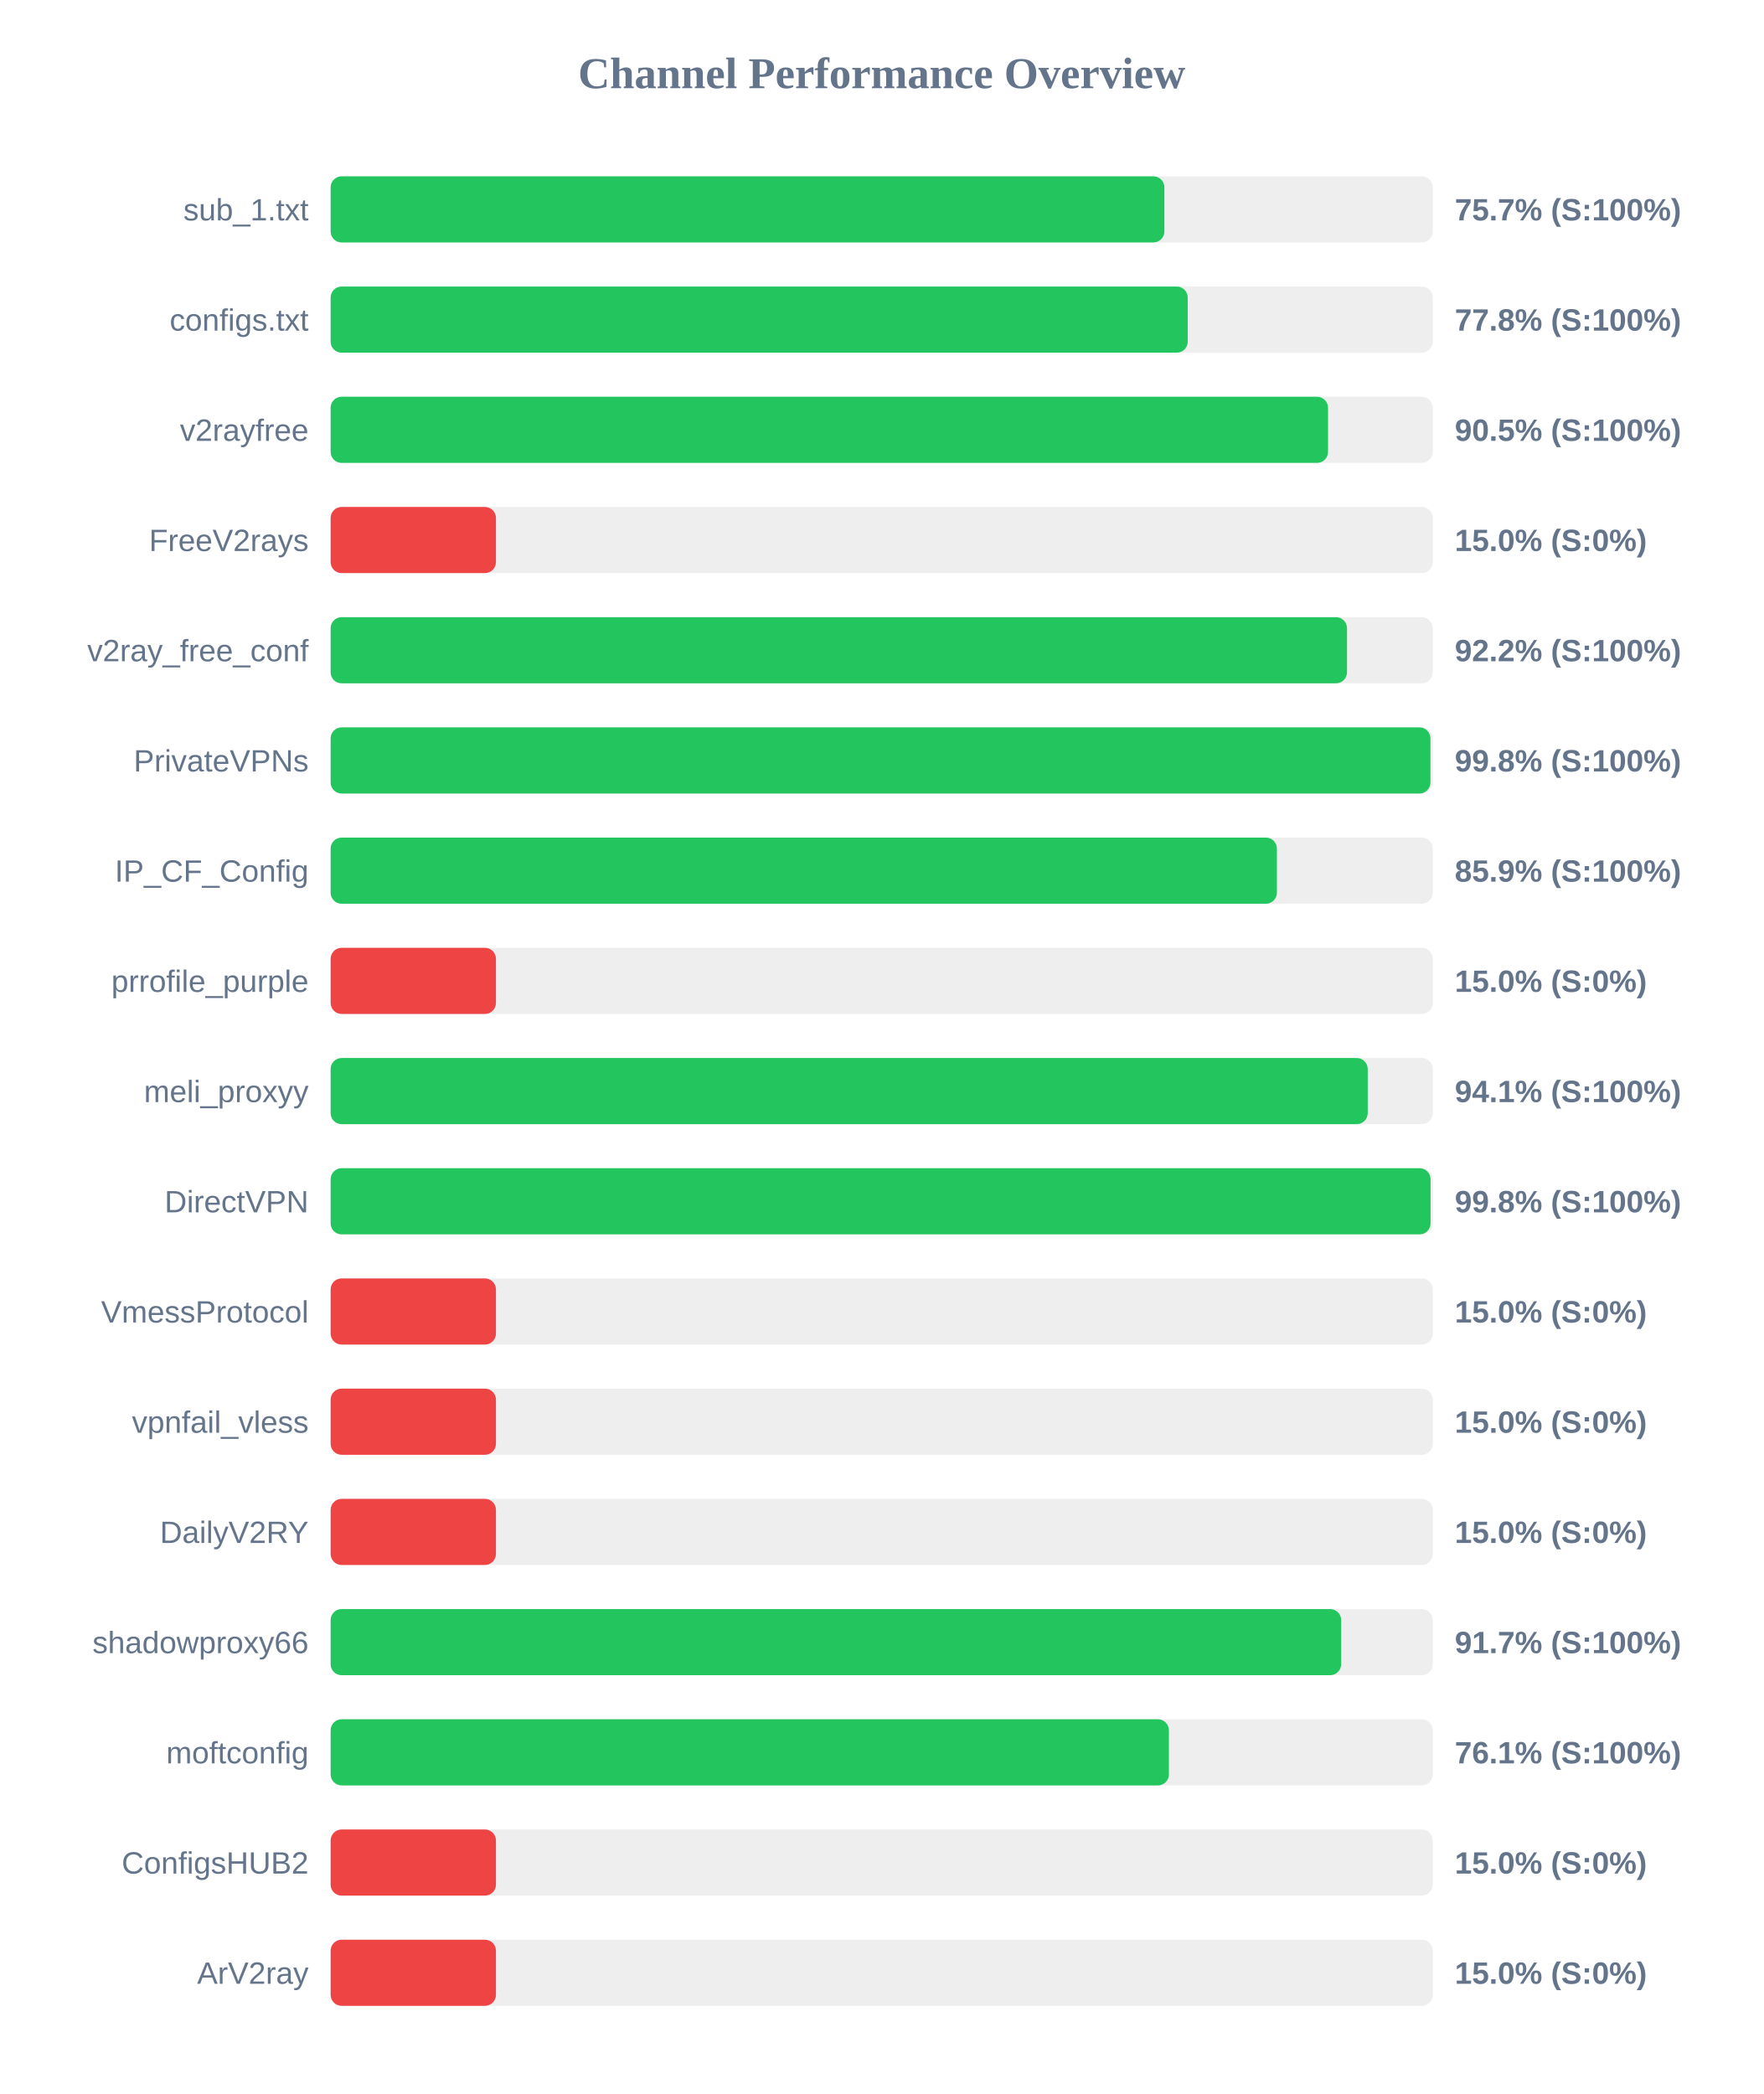
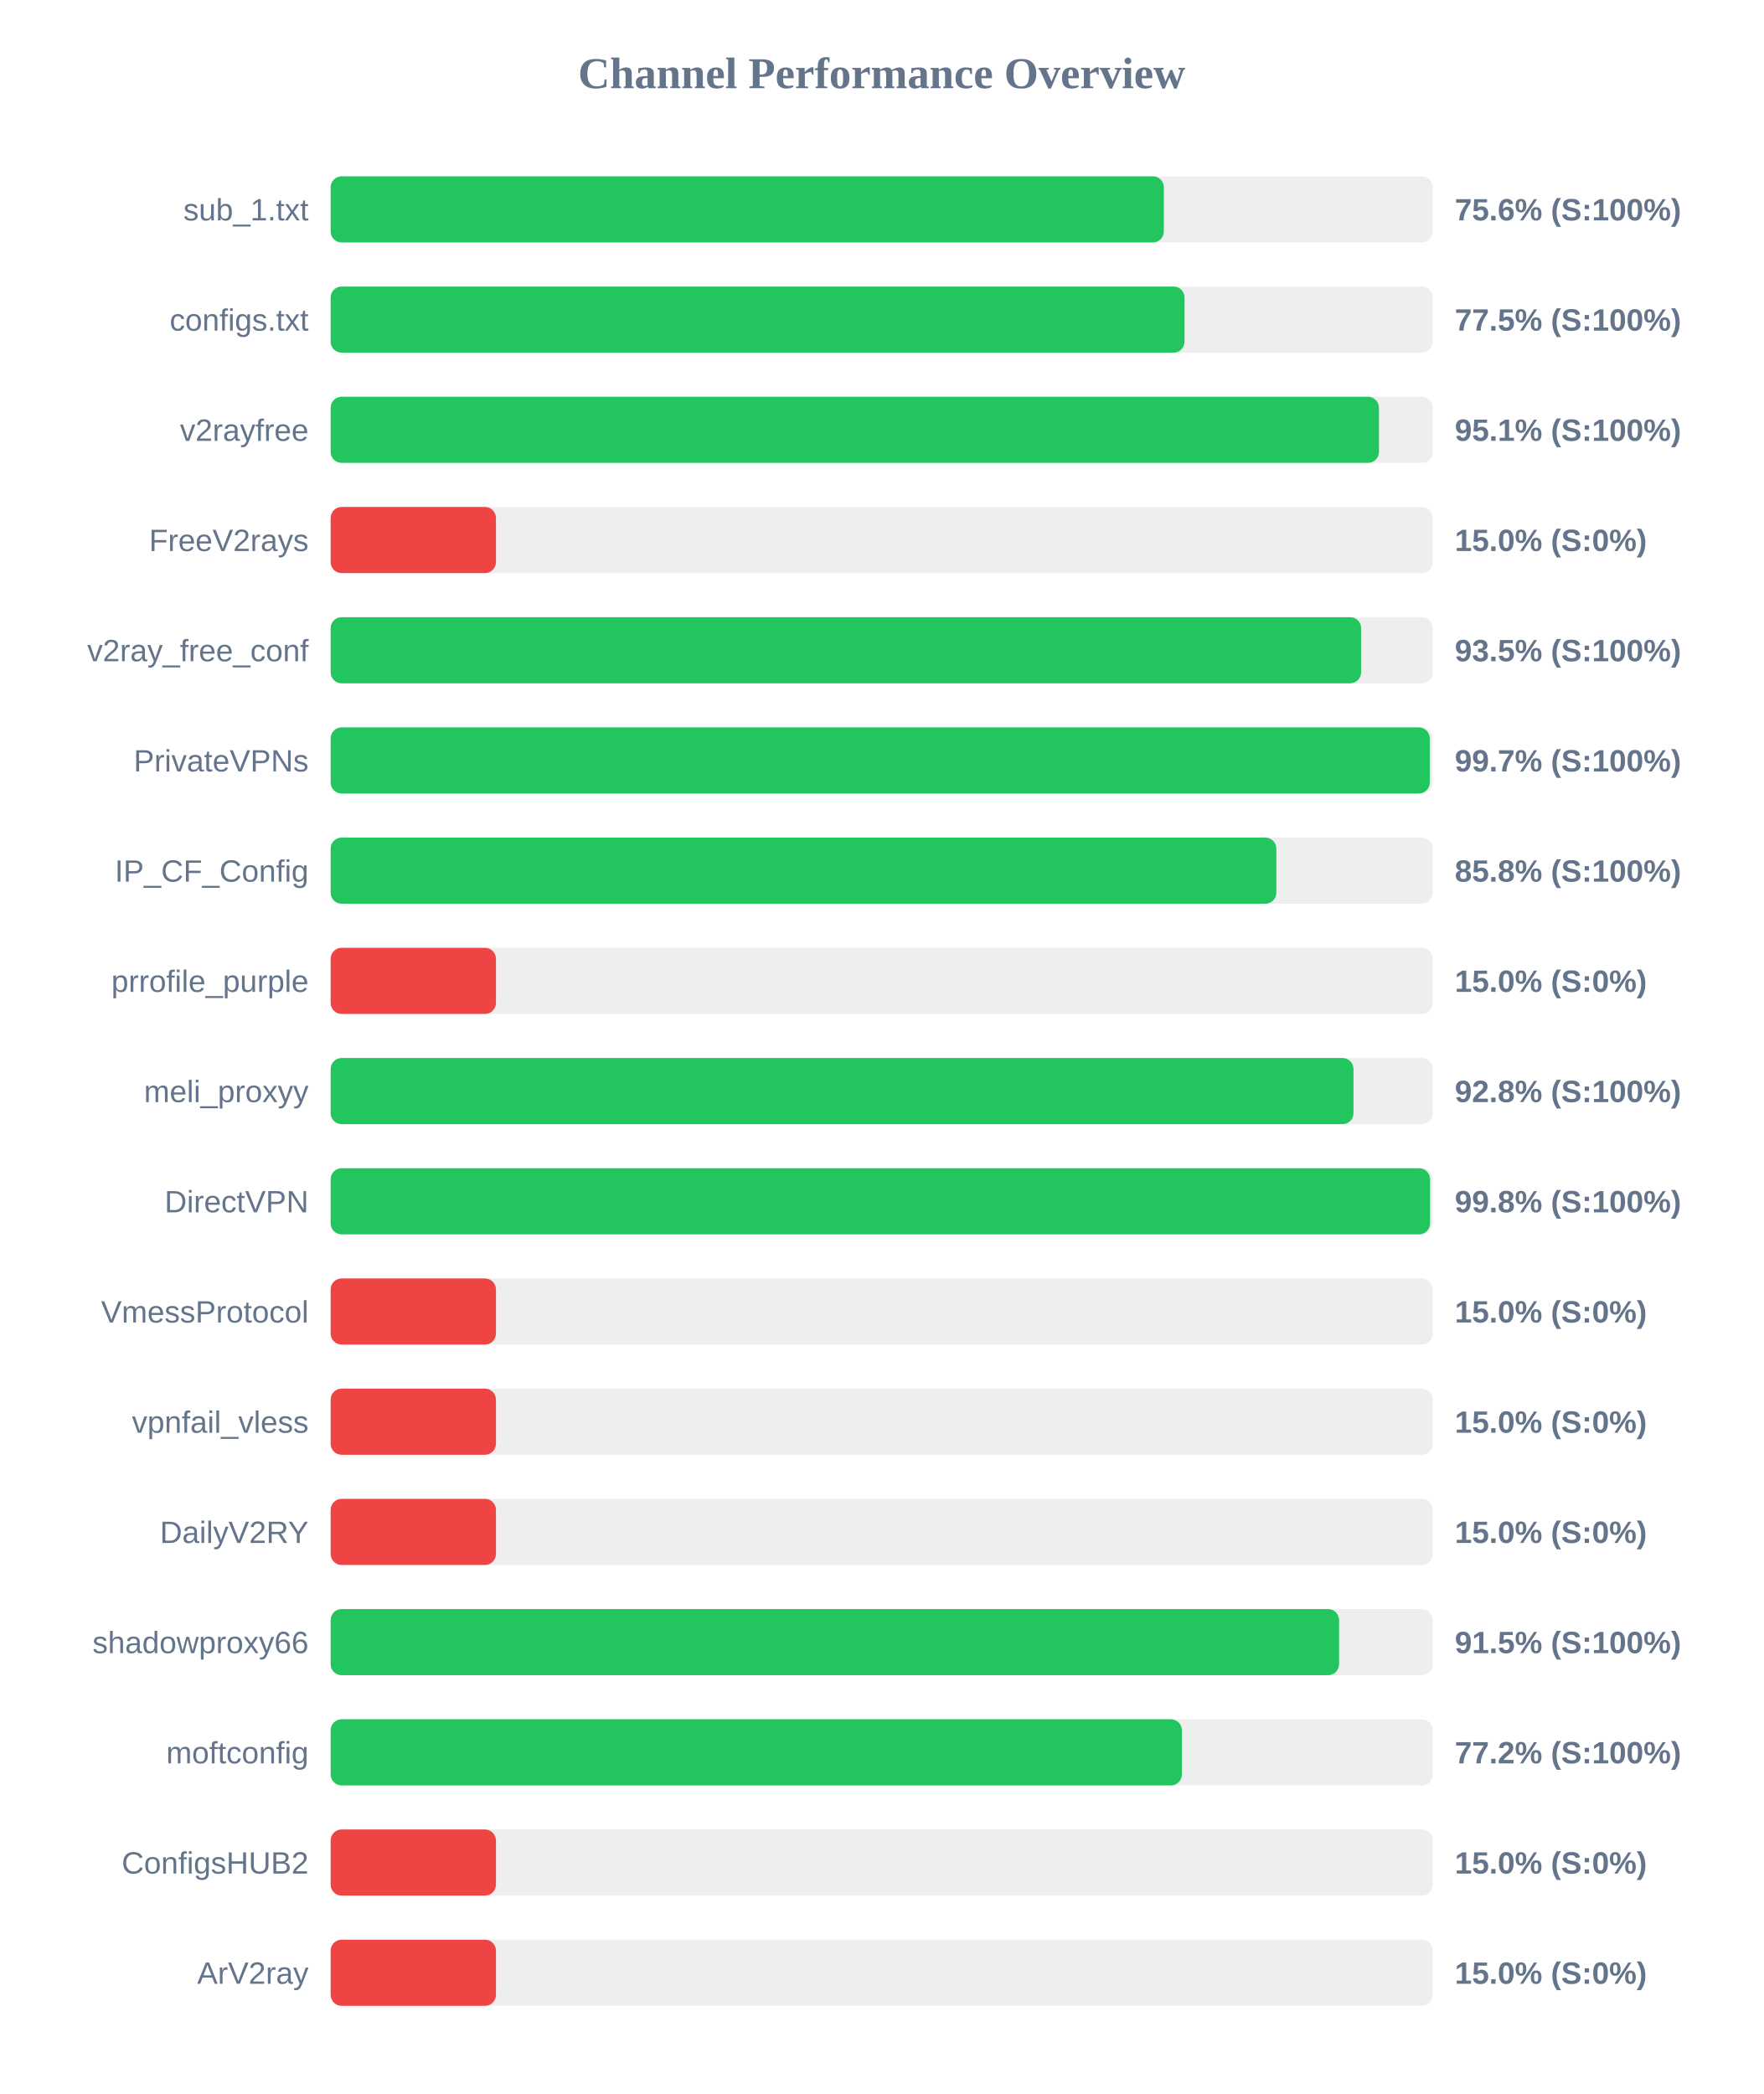
<svg xmlns="http://www.w3.org/2000/svg" width="800" height="950" version="1.1">
  <style>
        .row { font: 14px Arial; fill: #64748b; }
        .score { font: bold 14px Arial; fill: #64748b; }
    </style>
  <text x="400" y="40" text-anchor="middle" font-size="20px" font-weight="bold" fill="#64748b">Channel Performance Overview</text>
  <rect x="150" y="80" width="500" height="30" fill="#eee" rx="5" />
-   <rect x="150" y="80" width="378.25" height="30" fill="#22c55e" rx="5" />
+   <rect x="150" y="80" width="378.0" height="30" fill="#22c55e" rx="5" />
  <text x="140" y="100" text-anchor="end" class="row">sub_1.txt</text>
-   <text x="660" y="100" text-anchor="start" class="score">75.7% (S:100%)</text>
+   <text x="660" y="100" text-anchor="start" class="score">75.6% (S:100%)</text>
  <rect x="150" y="130" width="500" height="30" fill="#eee" rx="5" />
-   <rect x="150" y="130" width="388.85" height="30" fill="#22c55e" rx="5" />
+   <rect x="150" y="130" width="387.4" height="30" fill="#22c55e" rx="5" />
  <text x="140" y="150" text-anchor="end" class="row">configs.txt</text>
-   <text x="660" y="150" text-anchor="start" class="score">77.8% (S:100%)</text>
+   <text x="660" y="150" text-anchor="start" class="score">77.5% (S:100%)</text>
  <rect x="150" y="180" width="500" height="30" fill="#eee" rx="5" />
-   <rect x="150" y="180" width="452.5" height="30" fill="#22c55e" rx="5" />
+   <rect x="150" y="180" width="475.6" height="30" fill="#22c55e" rx="5" />
  <text x="140" y="200" text-anchor="end" class="row">v2rayfree</text>
-   <text x="660" y="200" text-anchor="start" class="score">90.5% (S:100%)</text>
+   <text x="660" y="200" text-anchor="start" class="score">95.1% (S:100%)</text>
  <rect x="150" y="230" width="500" height="30" fill="#eee" rx="5" />
  <rect x="150" y="230" width="75.0" height="30" fill="#ef4444" rx="5" />
  <text x="140" y="250" text-anchor="end" class="row">FreeV2rays</text>
  <text x="660" y="250" text-anchor="start" class="score">15.0% (S:0%)</text>
  <rect x="150" y="280" width="500" height="30" fill="#eee" rx="5" />
-   <rect x="150" y="280" width="461.1" height="30" fill="#22c55e" rx="5" />
+   <rect x="150" y="280" width="467.5" height="30" fill="#22c55e" rx="5" />
  <text x="140" y="300" text-anchor="end" class="row">v2ray_free_conf</text>
-   <text x="660" y="300" text-anchor="start" class="score">92.2% (S:100%)</text>
+   <text x="660" y="300" text-anchor="start" class="score">93.5% (S:100%)</text>
  <rect x="150" y="330" width="500" height="30" fill="#eee" rx="5" />
-   <rect x="150" y="330" width="498.95" height="30" fill="#22c55e" rx="5" />
+   <rect x="150" y="330" width="498.65" height="30" fill="#22c55e" rx="5" />
  <text x="140" y="350" text-anchor="end" class="row">PrivateVPNs</text>
-   <text x="660" y="350" text-anchor="start" class="score">99.8% (S:100%)</text>
+   <text x="660" y="350" text-anchor="start" class="score">99.7% (S:100%)</text>
  <rect x="150" y="380" width="500" height="30" fill="#eee" rx="5" />
-   <rect x="150" y="380" width="429.3" height="30" fill="#22c55e" rx="5" />
+   <rect x="150" y="380" width="429.05" height="30" fill="#22c55e" rx="5" />
  <text x="140" y="400" text-anchor="end" class="row">IP_CF_Config</text>
-   <text x="660" y="400" text-anchor="start" class="score">85.9% (S:100%)</text>
+   <text x="660" y="400" text-anchor="start" class="score">85.8% (S:100%)</text>
  <rect x="150" y="430" width="500" height="30" fill="#eee" rx="5" />
  <rect x="150" y="430" width="75.0" height="30" fill="#ef4444" rx="5" />
  <text x="140" y="450" text-anchor="end" class="row">prrofile_purple</text>
  <text x="660" y="450" text-anchor="start" class="score">15.0% (S:0%)</text>
  <rect x="150" y="480" width="500" height="30" fill="#eee" rx="5" />
-   <rect x="150" y="480" width="470.5" height="30" fill="#22c55e" rx="5" />
+   <rect x="150" y="480" width="464.05" height="30" fill="#22c55e" rx="5" />
  <text x="140" y="500" text-anchor="end" class="row">meli_proxyy</text>
-   <text x="660" y="500" text-anchor="start" class="score">94.1% (S:100%)</text>
+   <text x="660" y="500" text-anchor="start" class="score">92.8% (S:100%)</text>
  <rect x="150" y="530" width="500" height="30" fill="#eee" rx="5" />
-   <rect x="150" y="530" width="499.0" height="30" fill="#22c55e" rx="5" />
+   <rect x="150" y="530" width="498.8" height="30" fill="#22c55e" rx="5" />
  <text x="140" y="550" text-anchor="end" class="row">DirectVPN</text>
  <text x="660" y="550" text-anchor="start" class="score">99.8% (S:100%)</text>
  <rect x="150" y="580" width="500" height="30" fill="#eee" rx="5" />
  <rect x="150" y="580" width="75.0" height="30" fill="#ef4444" rx="5" />
  <text x="140" y="600" text-anchor="end" class="row">VmessProtocol</text>
  <text x="660" y="600" text-anchor="start" class="score">15.0% (S:0%)</text>
  <rect x="150" y="630" width="500" height="30" fill="#eee" rx="5" />
  <rect x="150" y="630" width="75.0" height="30" fill="#ef4444" rx="5" />
  <text x="140" y="650" text-anchor="end" class="row">vpnfail_vless</text>
  <text x="660" y="650" text-anchor="start" class="score">15.0% (S:0%)</text>
  <rect x="150" y="680" width="500" height="30" fill="#eee" rx="5" />
  <rect x="150" y="680" width="75.0" height="30" fill="#ef4444" rx="5" />
  <text x="140" y="700" text-anchor="end" class="row">DailyV2RY</text>
  <text x="660" y="700" text-anchor="start" class="score">15.0% (S:0%)</text>
  <rect x="150" y="730" width="500" height="30" fill="#eee" rx="5" />
-   <rect x="150" y="730" width="458.45" height="30" fill="#22c55e" rx="5" />
+   <rect x="150" y="730" width="457.5" height="30" fill="#22c55e" rx="5" />
  <text x="140" y="750" text-anchor="end" class="row">shadowproxy66</text>
-   <text x="660" y="750" text-anchor="start" class="score">91.7% (S:100%)</text>
+   <text x="660" y="750" text-anchor="start" class="score">91.5% (S:100%)</text>
  <rect x="150" y="780" width="500" height="30" fill="#eee" rx="5" />
-   <rect x="150" y="780" width="380.3" height="30" fill="#22c55e" rx="5" />
+   <rect x="150" y="780" width="386.2" height="30" fill="#22c55e" rx="5" />
  <text x="140" y="800" text-anchor="end" class="row">moftconfig</text>
-   <text x="660" y="800" text-anchor="start" class="score">76.1% (S:100%)</text>
+   <text x="660" y="800" text-anchor="start" class="score">77.2% (S:100%)</text>
  <rect x="150" y="830" width="500" height="30" fill="#eee" rx="5" />
  <rect x="150" y="830" width="75.0" height="30" fill="#ef4444" rx="5" />
  <text x="140" y="850" text-anchor="end" class="row">ConfigsHUB2</text>
  <text x="660" y="850" text-anchor="start" class="score">15.0% (S:0%)</text>
  <rect x="150" y="880" width="500" height="30" fill="#eee" rx="5" />
  <rect x="150" y="880" width="75.0" height="30" fill="#ef4444" rx="5" />
  <text x="140" y="900" text-anchor="end" class="row">ArV2ray</text>
  <text x="660" y="900" text-anchor="start" class="score">15.0% (S:0%)</text>
</svg>
